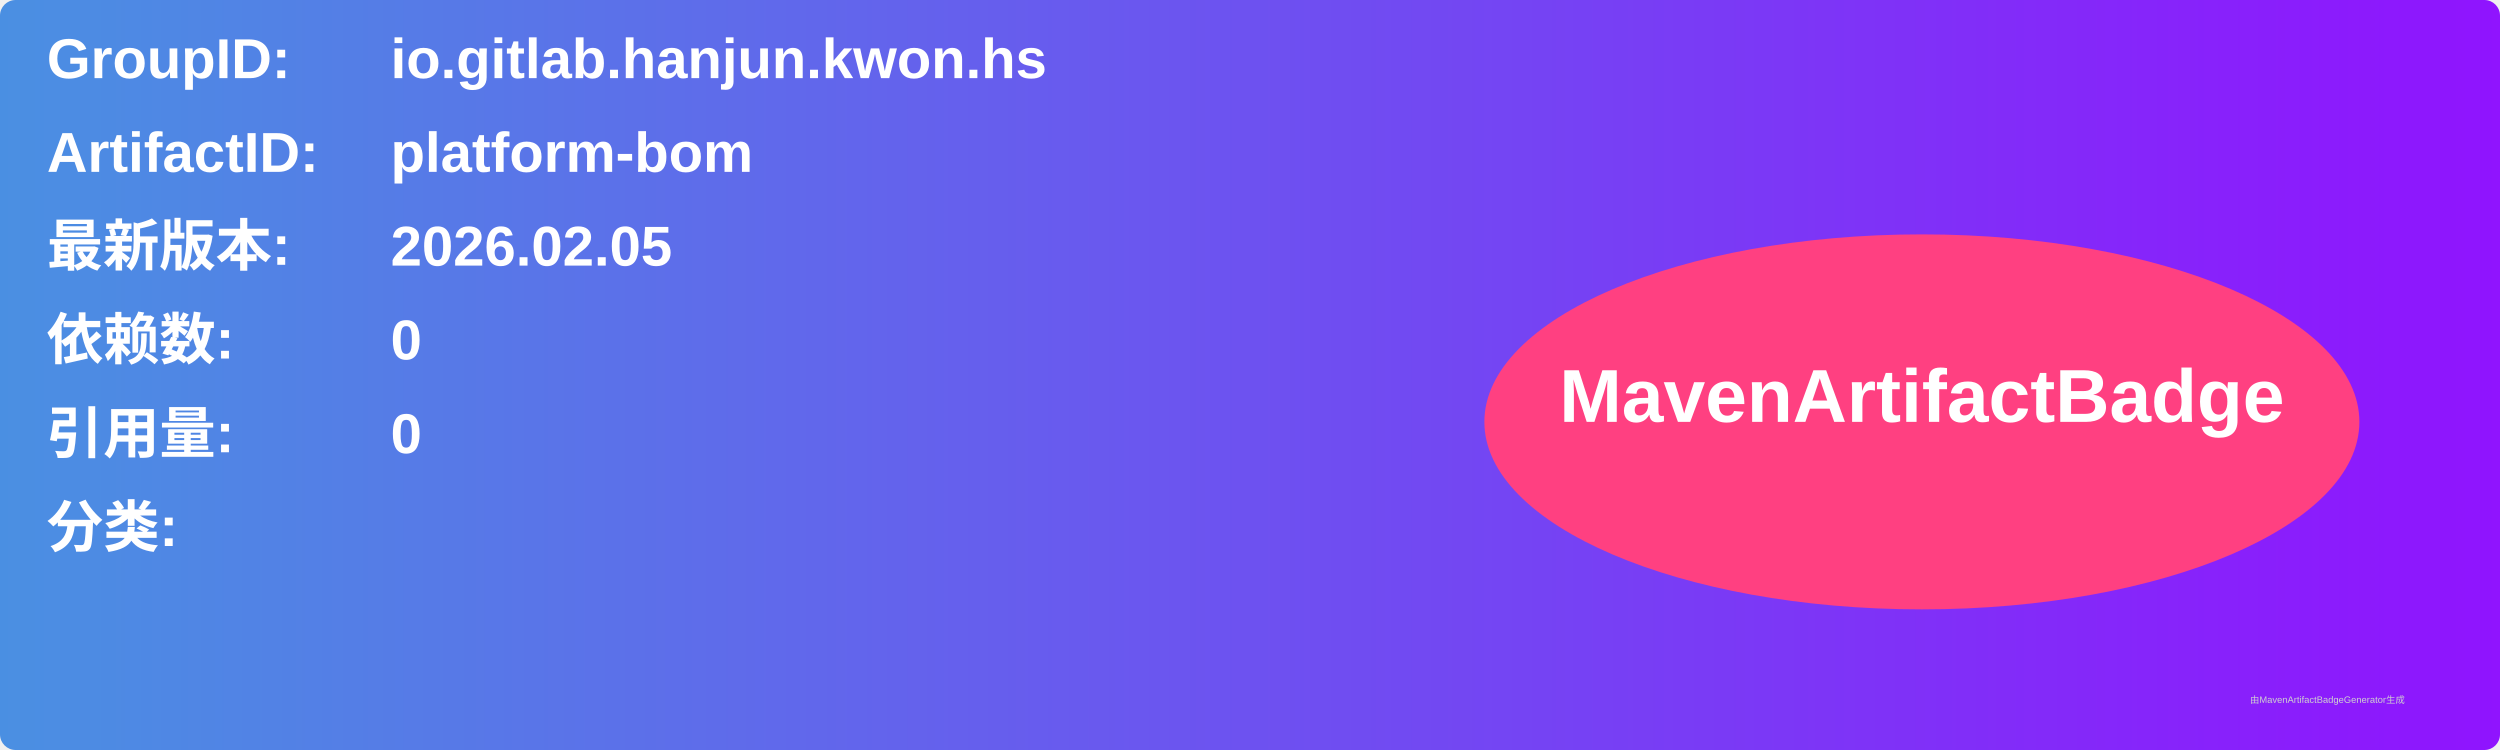
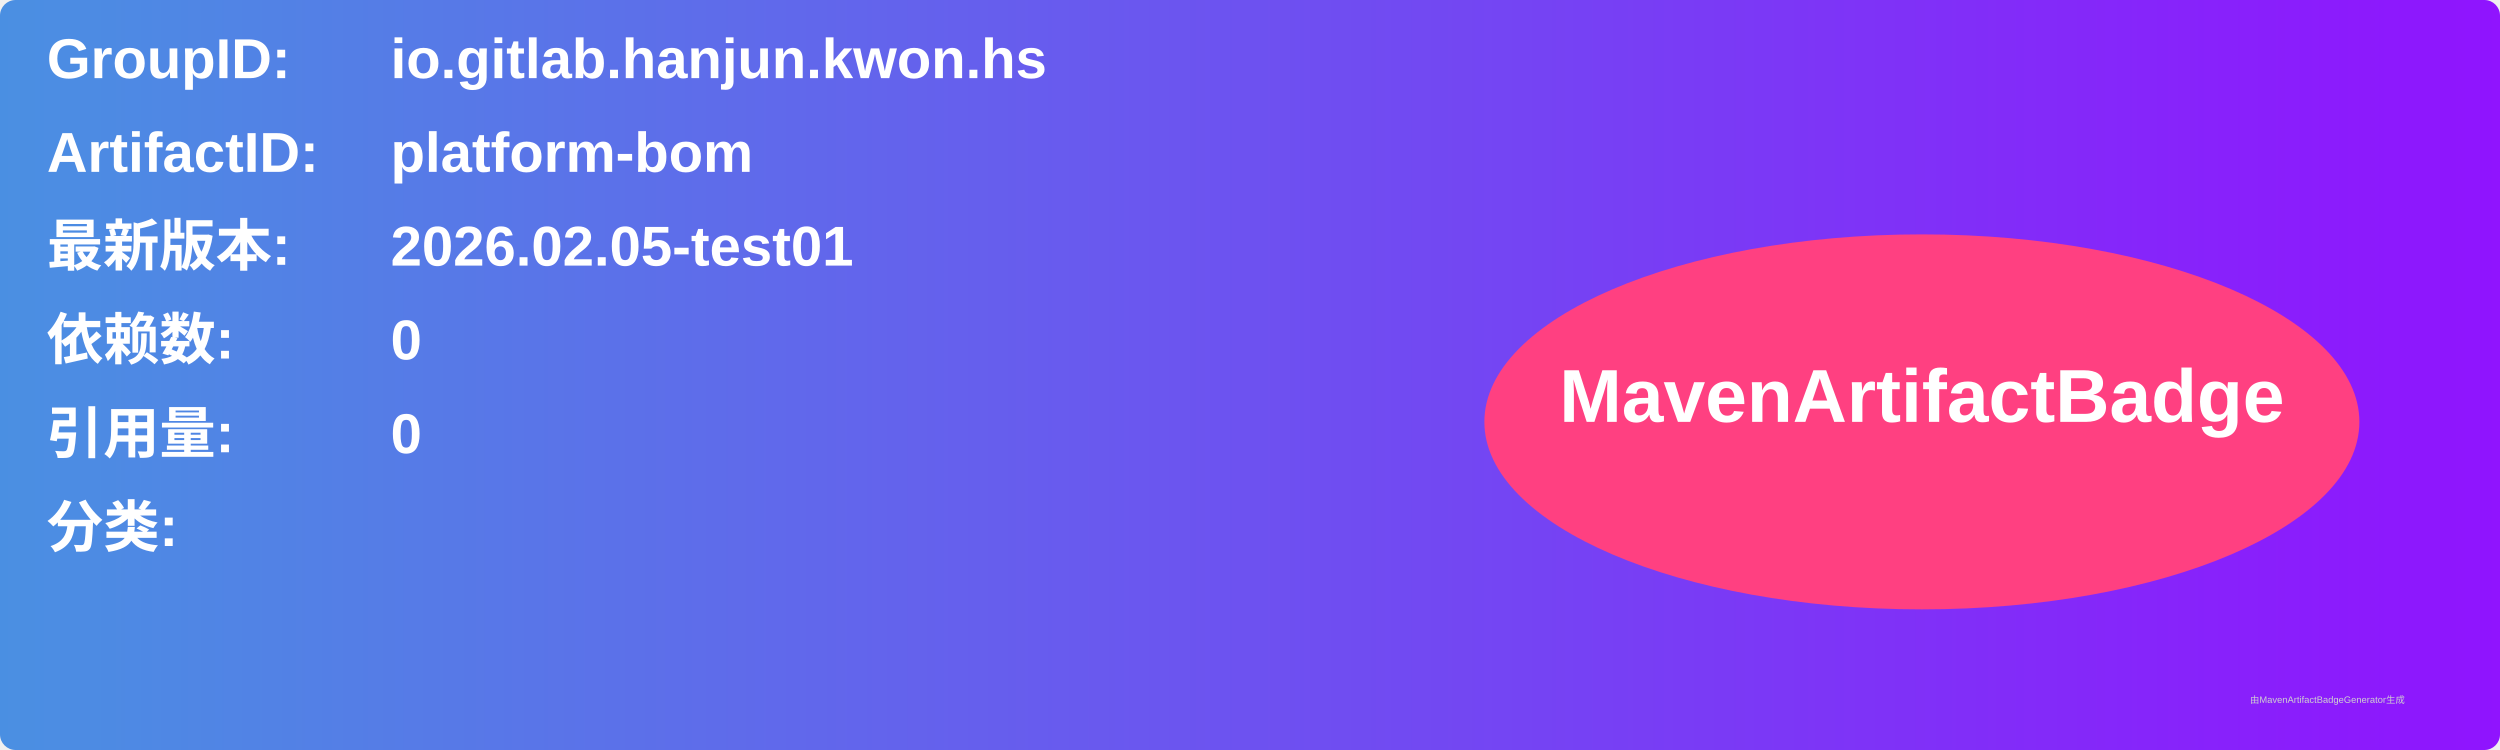
<svg xmlns="http://www.w3.org/2000/svg" width="800" height="240" viewBox="0 0 800 240">
  <linearGradient id="grad" x1="0%" y1="0%" x2="100%" y2="0%">
    <stop offset="0%" stop-color="#4a90e2" />
    <stop offset="100%" stop-color="#9013fe" />
  </linearGradient>
  <rect width="100%" height="100%" rx="5" ry="5" fill="url(#grad)" />
  <g transform="translate(15, 15)">
    <text x="0" y="10" font-family="Arial" font-size="18" fill="white" font-weight="bold" width="260">GroupID:</text>
    <text x="110" y="10" font-family="Arial" font-size="18" fill="white" font-weight="bold" width="460">io.gitlab.hanjun.kwon.hs</text>
    <text x="0" y="40" font-family="Arial" font-size="18" fill="white" font-weight="bold" width="260">ArtifactID:</text>
    <text x="110" y="40" font-family="Arial" font-size="18" fill="white" font-weight="bold" width="460">platform-bom</text>
    <text x="0" y="70" font-family="Arial" font-size="18" fill="white" font-weight="bold">最新版本:</text>
    <text x="110" y="70" font-family="Arial" font-size="18" fill="white" font-weight="bold">
-       <tspan font-weight="bold">2026.02.05</tspan>
+       <tspan font-weight="bold">2026.02.05-test01</tspan>
    </text>
    <text x="0" y="100" font-family="Arial" font-size="18" fill="white" font-weight="bold">依赖数: </text>
    <text x="110" y="100" font-family="Arial" font-size="18" fill="white">
      <tspan font-weight="bold">0</tspan>
    </text>
    <text x="0" y="130" font-family="Arial" font-size="18" fill="white" font-weight="bold">引用量: </text>
    <text x="110" y="130" font-family="Arial" font-size="18" fill="white">
      <tspan font-weight="bold">0</tspan>
    </text>
    <text x="0" y="160" font-family="Arial" font-size="18" fill="white" font-weight="bold">分类:</text>
    <text x="10" y="190" font-family="Arial" font-size="10" fill="white">
      <tspan font-weight="bold" />
    </text>
    <ellipse cx="600" cy="120" rx="140" ry="60" fill="#ff4081" />
    <text x="600" y="120" text-anchor="middle" font-family="Arial" font-size="24" fill="white" font-weight="bold">MavenArtifactBadge</text>
  </g>
  <text x="720" y="225" font-family="Arial" font-size="3" fill="#d0d0d0">由MavenArtifactBadgeGenerator生成</text>
</svg>
